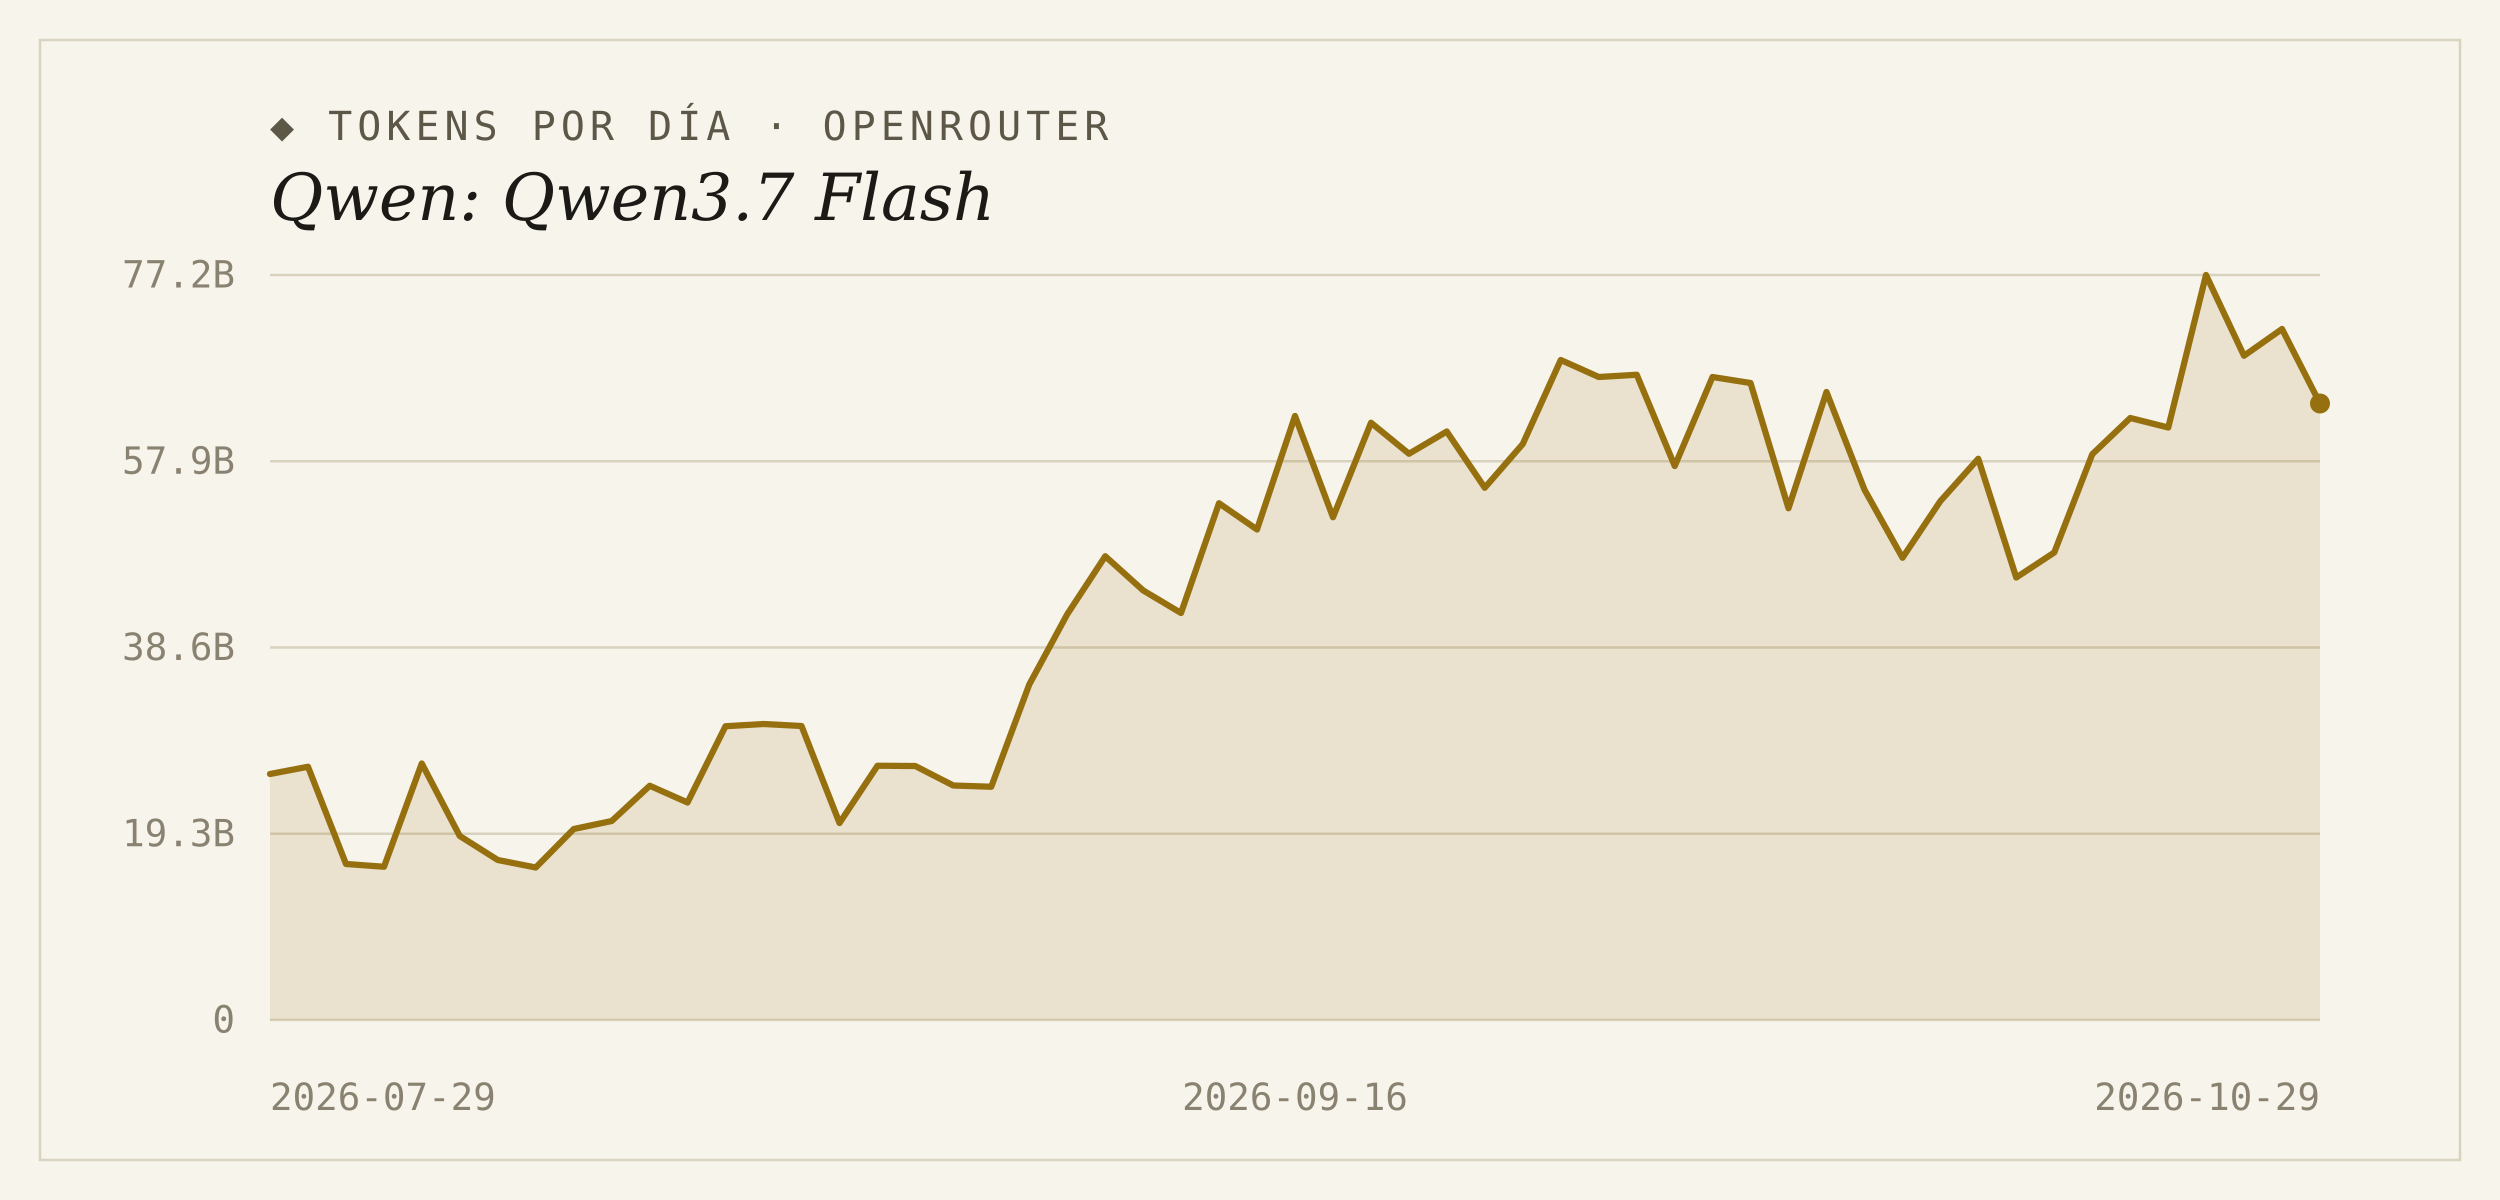
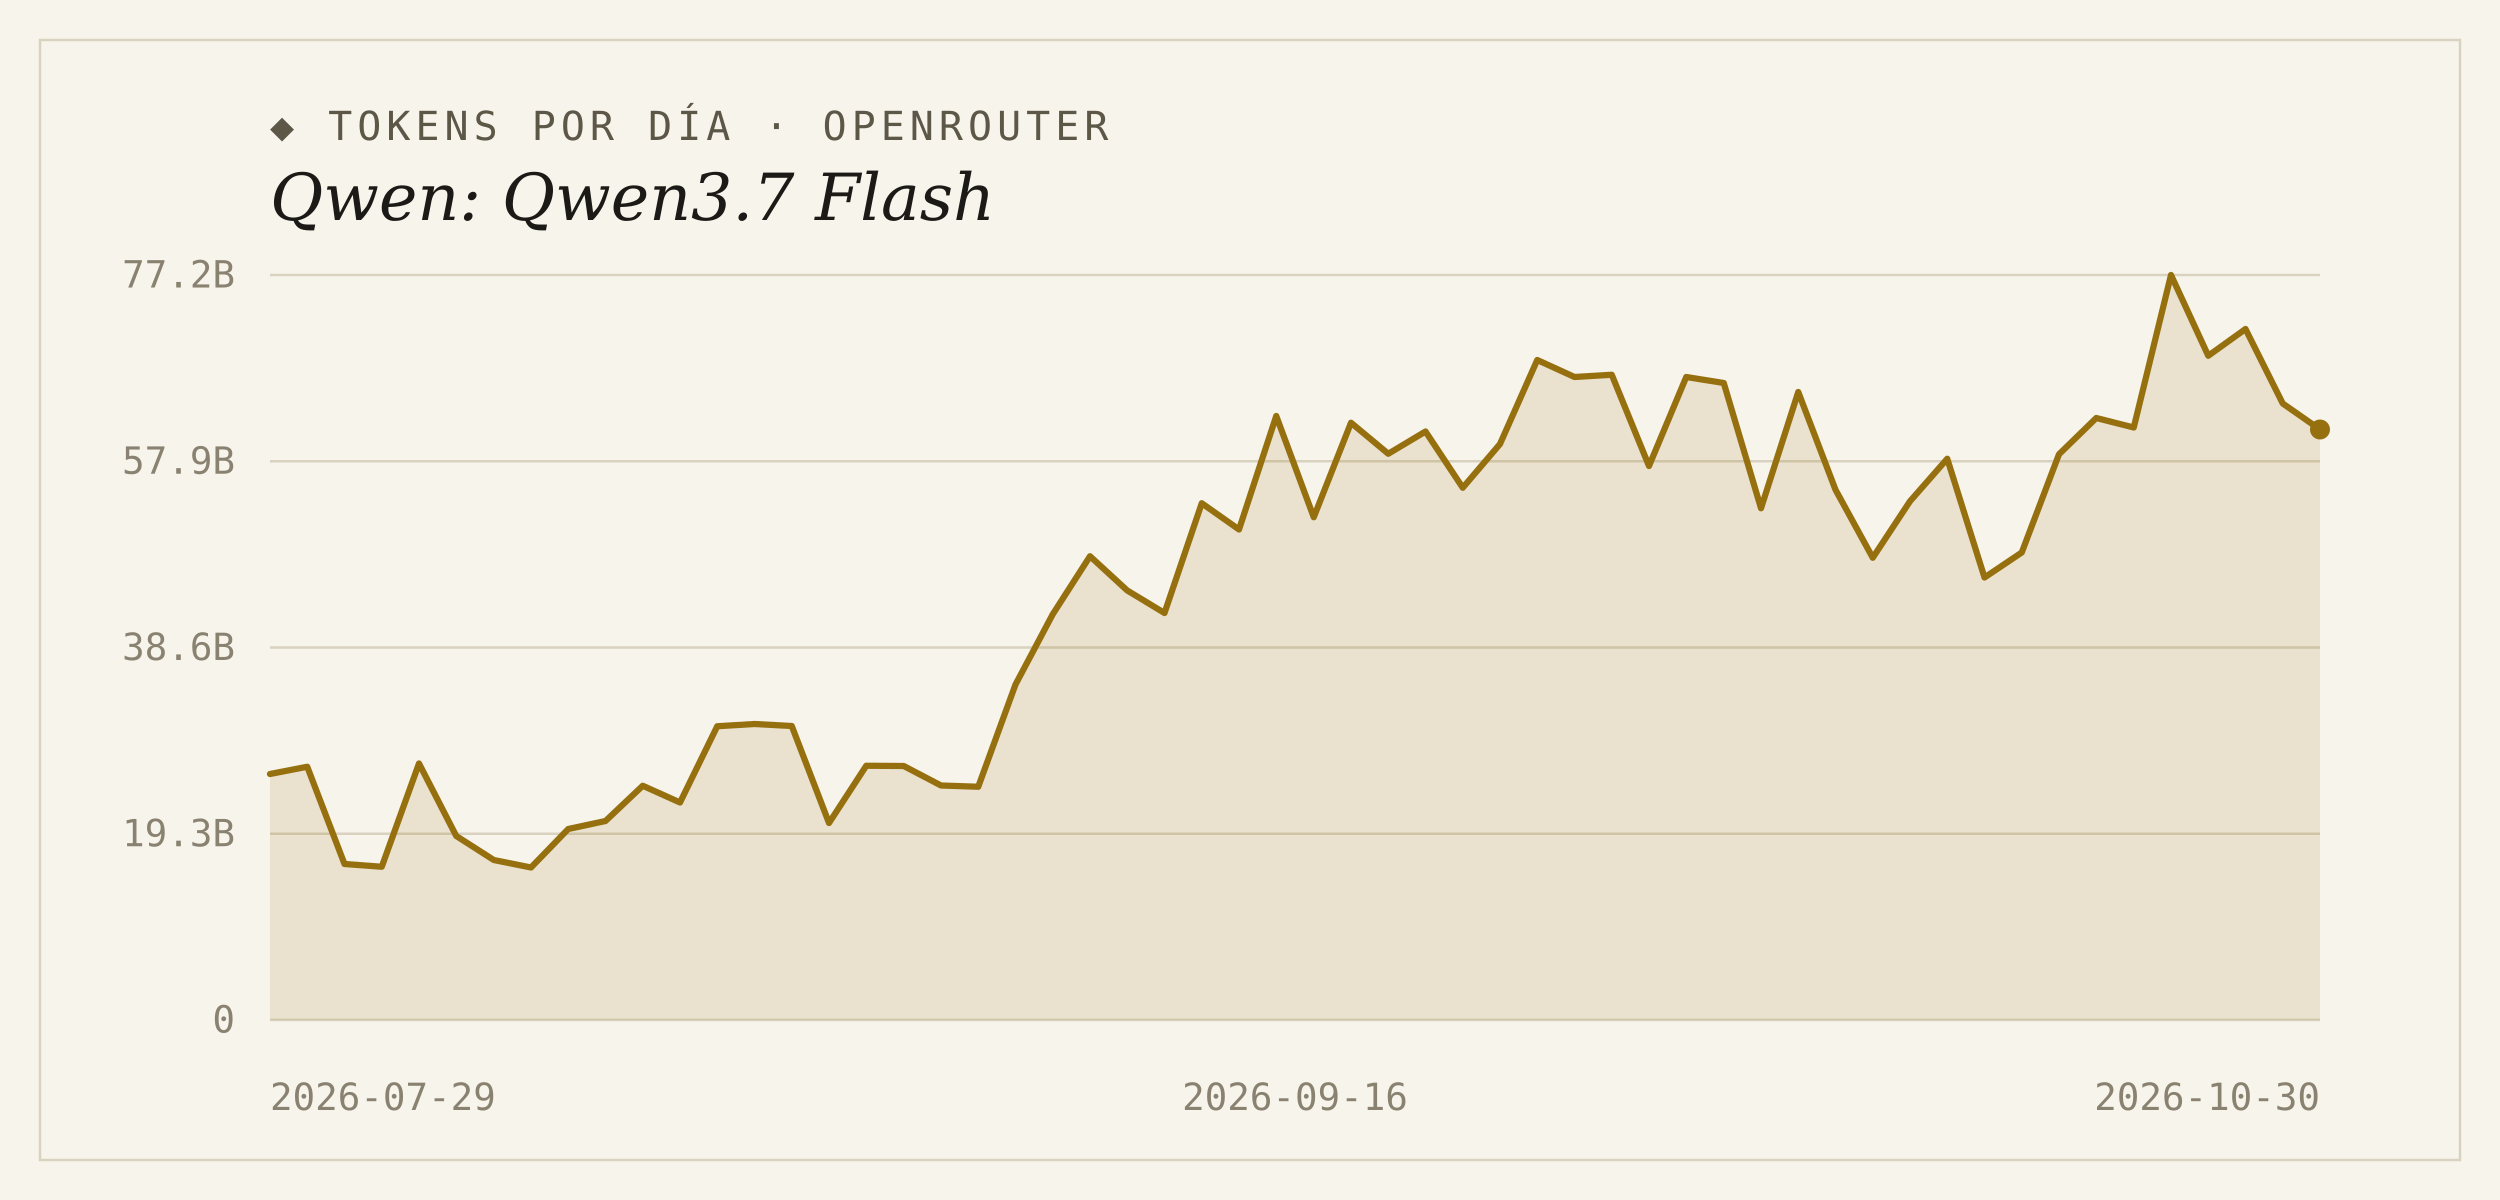
<svg xmlns="http://www.w3.org/2000/svg" width="1000" height="480" viewBox="0 0 1000 480">
  <rect width="1000" height="480" fill="#f7f4ec" />
  <rect x="16" y="16" width="968" height="448" fill="none" stroke="#d9d2bf" stroke-width="1" />
  <text x="108" y="56" font-family="'DejaVu Sans Mono', Consolas, monospace" font-size="16" letter-spacing="2" fill="#5d5748">◆ TOKENS POR DÍA · OPENROUTER</text>
  <text x="108" y="88" font-family="Georgia, 'DejaVu Serif', serif" font-size="26" font-style="italic" fill="#1c1a16">Qwen: Qwen3.7 Flash</text>
  <line x1="108" y1="408.0" x2="928" y2="408.0" stroke="#d9d2bf" stroke-width="1" />
  <text x="94" y="413" text-anchor="end" font-family="'DejaVu Sans Mono', Consolas, monospace" font-size="15" fill="#8a8271">0</text>
  <line x1="108" y1="333.5" x2="928" y2="333.5" stroke="#d9d2bf" stroke-width="1" />
  <text x="94" y="338.5" text-anchor="end" font-family="'DejaVu Sans Mono', Consolas, monospace" font-size="15" fill="#8a8271">19.3B</text>
  <line x1="108" y1="259.0" x2="928" y2="259.0" stroke="#d9d2bf" stroke-width="1" />
  <text x="94" y="264" text-anchor="end" font-family="'DejaVu Sans Mono', Consolas, monospace" font-size="15" fill="#8a8271">38.6B</text>
  <line x1="108" y1="184.5" x2="928" y2="184.5" stroke="#d9d2bf" stroke-width="1" />
  <text x="94" y="189.5" text-anchor="end" font-family="'DejaVu Sans Mono', Consolas, monospace" font-size="15" fill="#8a8271">57.9B</text>
  <line x1="108" y1="110.0" x2="928" y2="110.0" stroke="#d9d2bf" stroke-width="1" />
  <text x="94" y="115" text-anchor="end" font-family="'DejaVu Sans Mono', Consolas, monospace" font-size="15" fill="#8a8271">77.2B</text>
-   <path d="M 108,408.0 L 108.0,309.6 L 123.2,306.7 L 138.4,345.6 L 153.6,346.7 L 168.7,305.4 L 183.9,334.4 L 199.1,344.0 L 214.3,347.0 L 229.5,331.6 L 244.7,328.4 L 259.9,314.3 L 275.0,321.0 L 290.2,290.5 L 305.4,289.6 L 320.6,290.4 L 335.8,329.2 L 351.0,306.3 L 366.1,306.4 L 381.3,314.2 L 396.5,314.7 L 411.7,273.8 L 426.9,245.7 L 442.1,222.5 L 457.3,236.2 L 472.4,245.2 L 487.6,201.3 L 502.8,211.8 L 518.0,166.4 L 533.2,206.9 L 548.4,169.1 L 563.6,181.5 L 578.7,172.6 L 593.9,195.1 L 609.1,177.6 L 624.3,144.0 L 639.5,150.8 L 654.7,149.9 L 669.9,186.4 L 685.0,150.8 L 700.2,153.2 L 715.4,203.3 L 730.6,156.8 L 745.8,195.9 L 761.0,223.1 L 776.1,200.5 L 791.3,183.5 L 806.5,231.0 L 821.7,221.0 L 836.9,181.7 L 852.1,167.2 L 867.3,171.0 L 882.4,110.0 L 897.6,142.3 L 912.8,131.6 L 928.0,161.4 L 928.0,408.0 Z" fill="#96700f" fill-opacity="0.14" />
-   <polyline points="108.0,309.6 123.2,306.7 138.4,345.6 153.6,346.7 168.7,305.4 183.9,334.4 199.1,344.0 214.3,347.0 229.5,331.6 244.7,328.4 259.9,314.3 275.0,321.0 290.2,290.5 305.4,289.6 320.6,290.4 335.8,329.2 351.0,306.3 366.1,306.4 381.3,314.2 396.5,314.7 411.7,273.8 426.9,245.7 442.1,222.5 457.3,236.2 472.4,245.2 487.6,201.3 502.8,211.8 518.0,166.4 533.2,206.9 548.4,169.1 563.6,181.5 578.7,172.6 593.9,195.1 609.1,177.6 624.3,144.0 639.5,150.8 654.7,149.9 669.9,186.4 685.0,150.8 700.2,153.2 715.4,203.3 730.6,156.8 745.8,195.9 761.0,223.1 776.1,200.5 791.3,183.5 806.5,231.0 821.7,221.0 836.9,181.7 852.1,167.2 867.3,171.0 882.4,110.0 897.6,142.3 912.8,131.6 928.0,161.4" fill="none" stroke="#96700f" stroke-width="2.5" stroke-linejoin="round" stroke-linecap="round" />
-   <circle cx="928.0" cy="161.4" r="4" fill="#96700f" />
+   <path d="M 108,408.0 L 108.0,309.6 L 122.9,306.7 L 137.8,345.6 L 152.7,346.7 L 167.6,305.4 L 182.5,334.4 L 197.5,344.0 L 212.4,347.0 L 227.3,331.6 L 242.2,328.4 L 257.1,314.3 L 272.0,321.0 L 286.9,290.5 L 301.8,289.6 L 316.7,290.4 L 331.6,329.2 L 346.5,306.3 L 361.5,306.4 L 376.4,314.2 L 391.3,314.7 L 406.2,273.8 L 421.1,245.7 L 436.0,222.5 L 450.9,236.2 L 465.8,245.2 L 480.7,201.3 L 495.6,211.8 L 510.5,166.4 L 525.5,206.9 L 540.4,169.1 L 555.3,181.5 L 570.2,172.6 L 585.1,195.1 L 600.0,177.6 L 614.9,144.0 L 629.8,150.8 L 644.7,149.9 L 659.6,186.4 L 674.5,150.8 L 689.5,153.2 L 704.4,203.3 L 719.3,156.8 L 734.2,195.9 L 749.1,223.1 L 764.0,200.5 L 778.9,183.5 L 793.8,231.0 L 808.7,221.0 L 823.6,181.7 L 838.5,167.2 L 853.5,171.0 L 868.4,110.0 L 883.3,142.3 L 898.2,131.6 L 913.1,161.4 L 928.0,171.8 L 928.0,408.0 Z" fill="#96700f" fill-opacity="0.14" />
+   <polyline points="108.0,309.6 122.9,306.7 137.8,345.6 152.7,346.7 167.6,305.4 182.5,334.4 197.5,344.0 212.4,347.0 227.3,331.6 242.2,328.4 257.1,314.3 272.0,321.0 286.9,290.5 301.8,289.6 316.7,290.4 331.6,329.2 346.5,306.3 361.5,306.4 376.4,314.2 391.3,314.7 406.2,273.8 421.1,245.7 436.0,222.5 450.9,236.2 465.8,245.2 480.7,201.3 495.6,211.8 510.5,166.4 525.5,206.9 540.4,169.1 555.3,181.5 570.2,172.6 585.1,195.1 600.0,177.6 614.9,144.0 629.8,150.8 644.7,149.9 659.6,186.4 674.5,150.8 689.5,153.2 704.4,203.3 719.3,156.8 734.2,195.9 749.1,223.1 764.0,200.5 778.9,183.5 793.8,231.0 808.7,221.0 823.6,181.7 838.5,167.2 853.5,171.0 868.4,110.0 883.3,142.3 898.2,131.6 913.1,161.4 928.0,171.8" fill="none" stroke="#96700f" stroke-width="2.5" stroke-linejoin="round" stroke-linecap="round" />
+   <circle cx="928.0" cy="171.8" r="4" fill="#96700f" />
  <text x="108" y="444" text-anchor="start" font-family="'DejaVu Sans Mono', Consolas, monospace" font-size="15" fill="#8a8271">2026-07-29</text>
  <text x="518" y="444" text-anchor="middle" font-family="'DejaVu Sans Mono', Consolas, monospace" font-size="15" fill="#8a8271">2026-09-16</text>
-   <text x="928" y="444" text-anchor="end" font-family="'DejaVu Sans Mono', Consolas, monospace" font-size="15" fill="#8a8271">2026-10-29</text>
+   <text x="928" y="444" text-anchor="end" font-family="'DejaVu Sans Mono', Consolas, monospace" font-size="15" fill="#8a8271">2026-10-30</text>
</svg>
